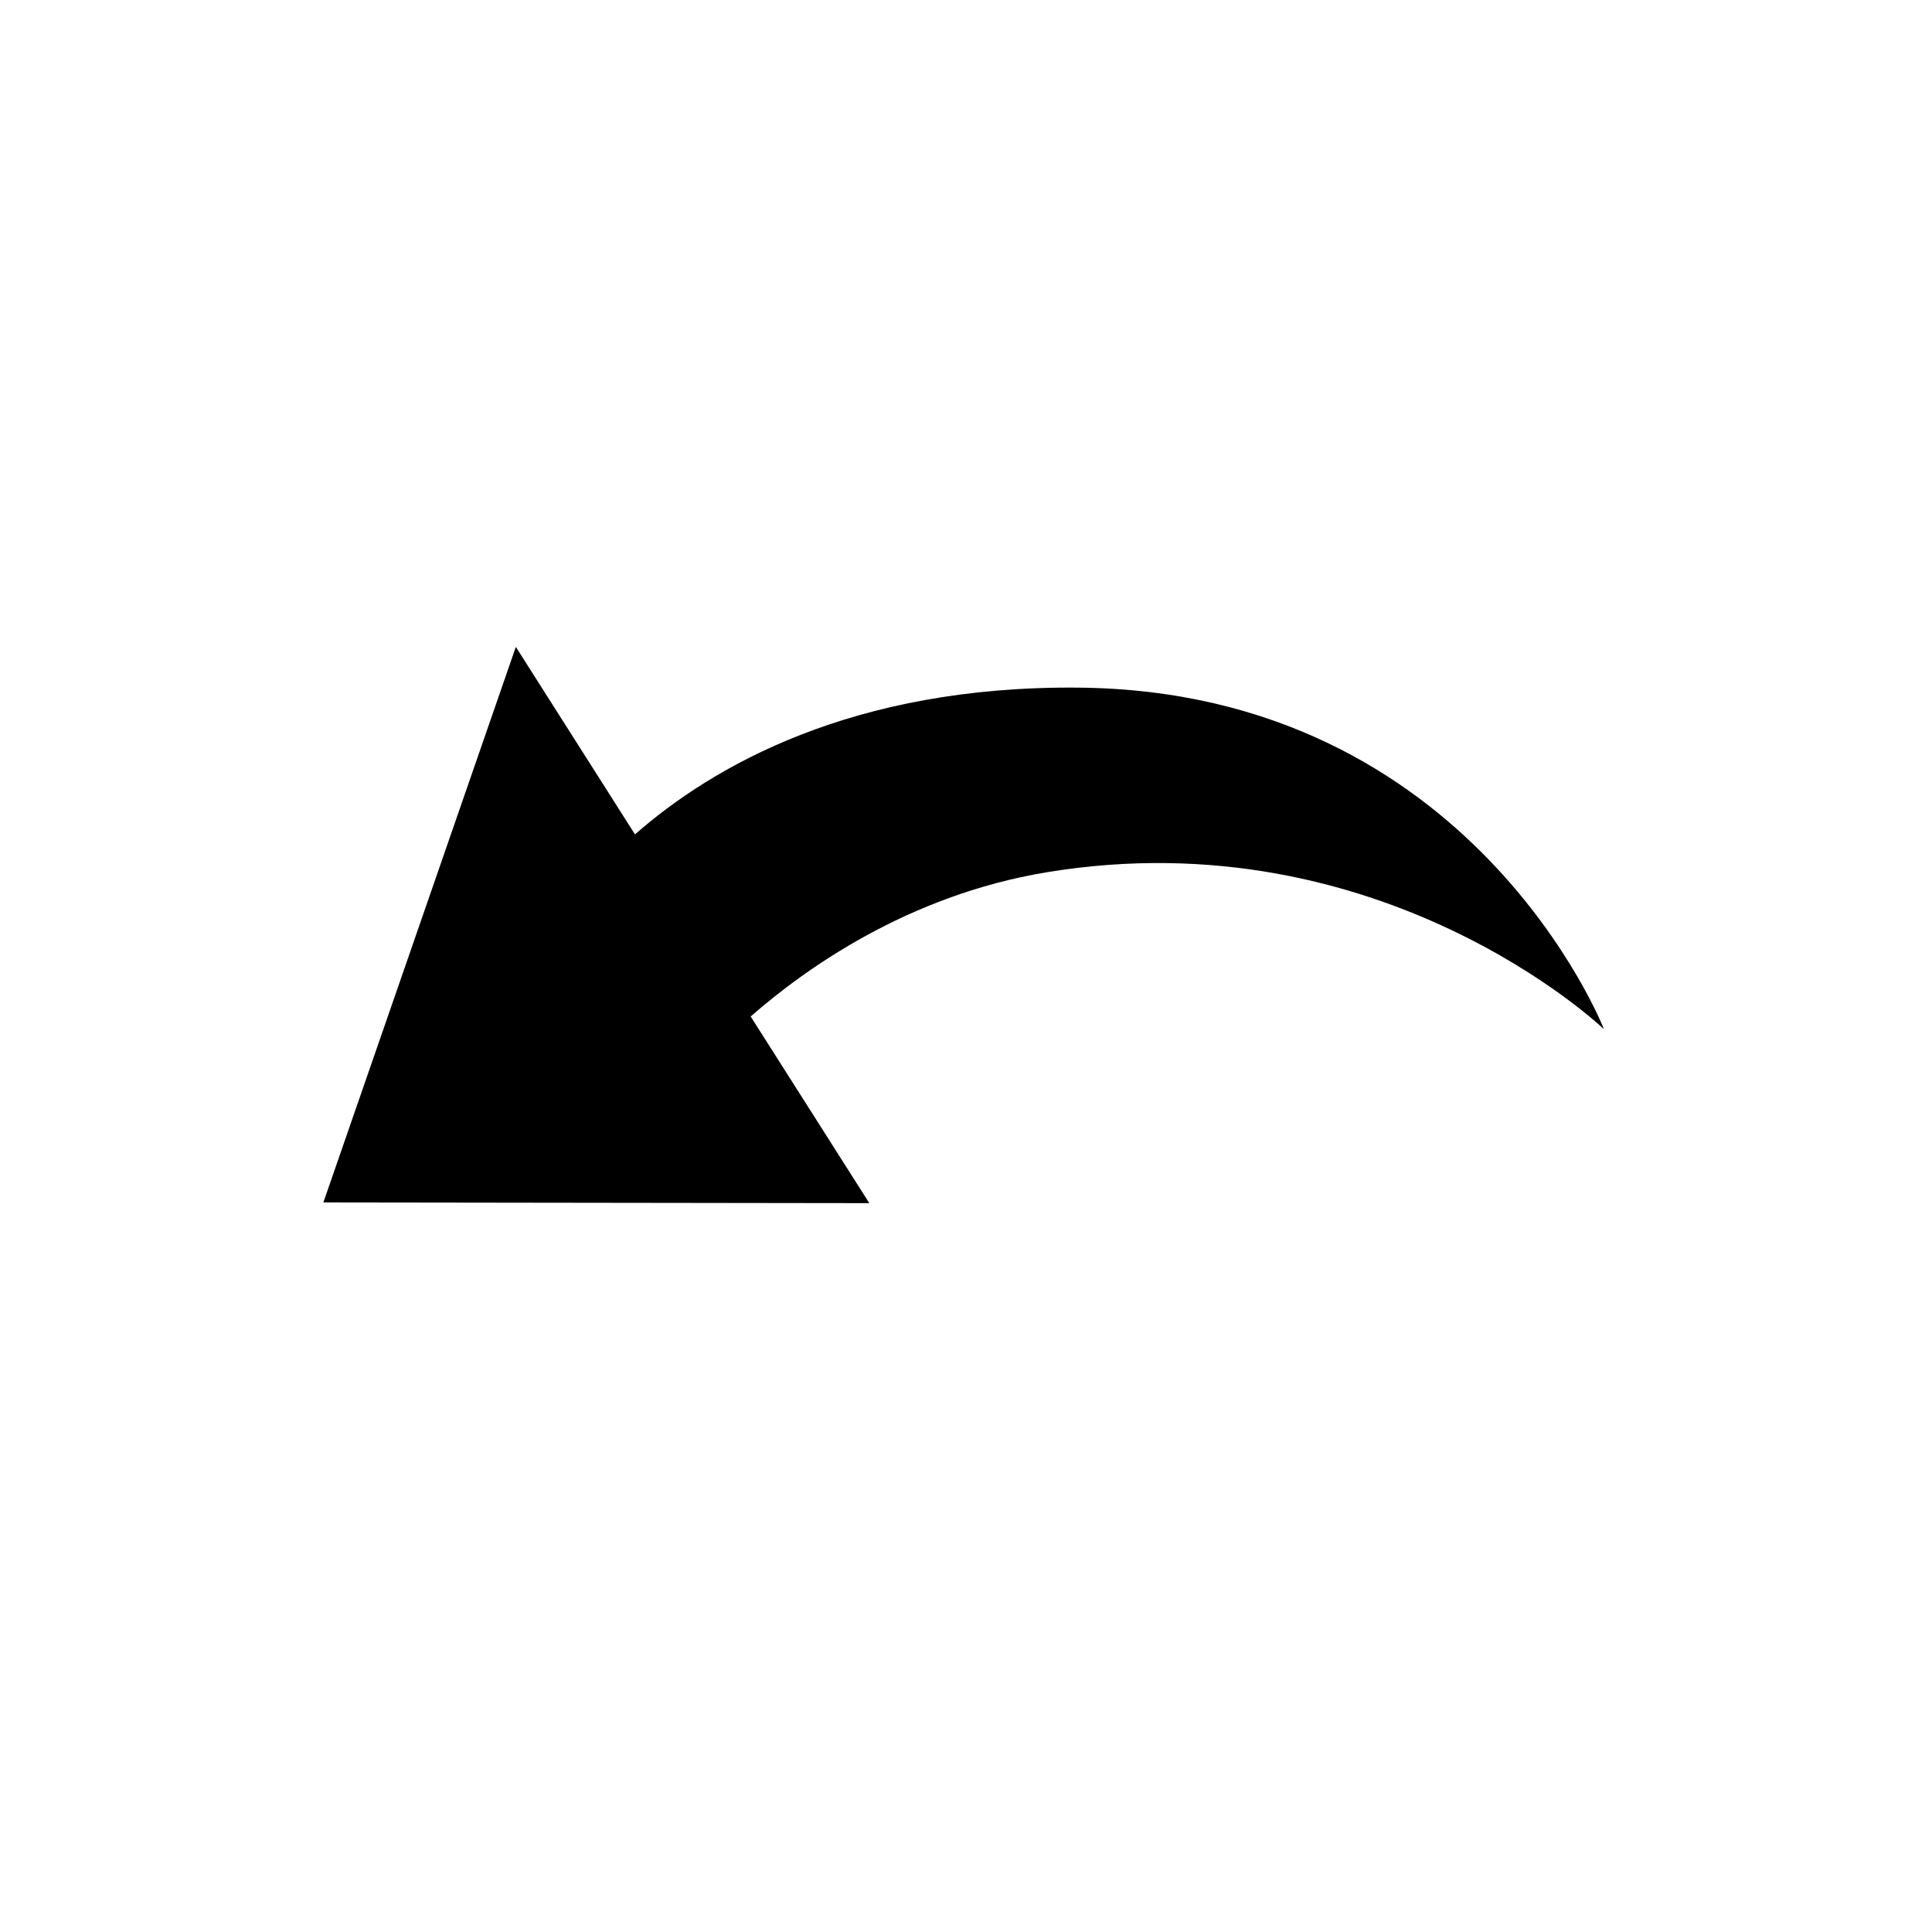
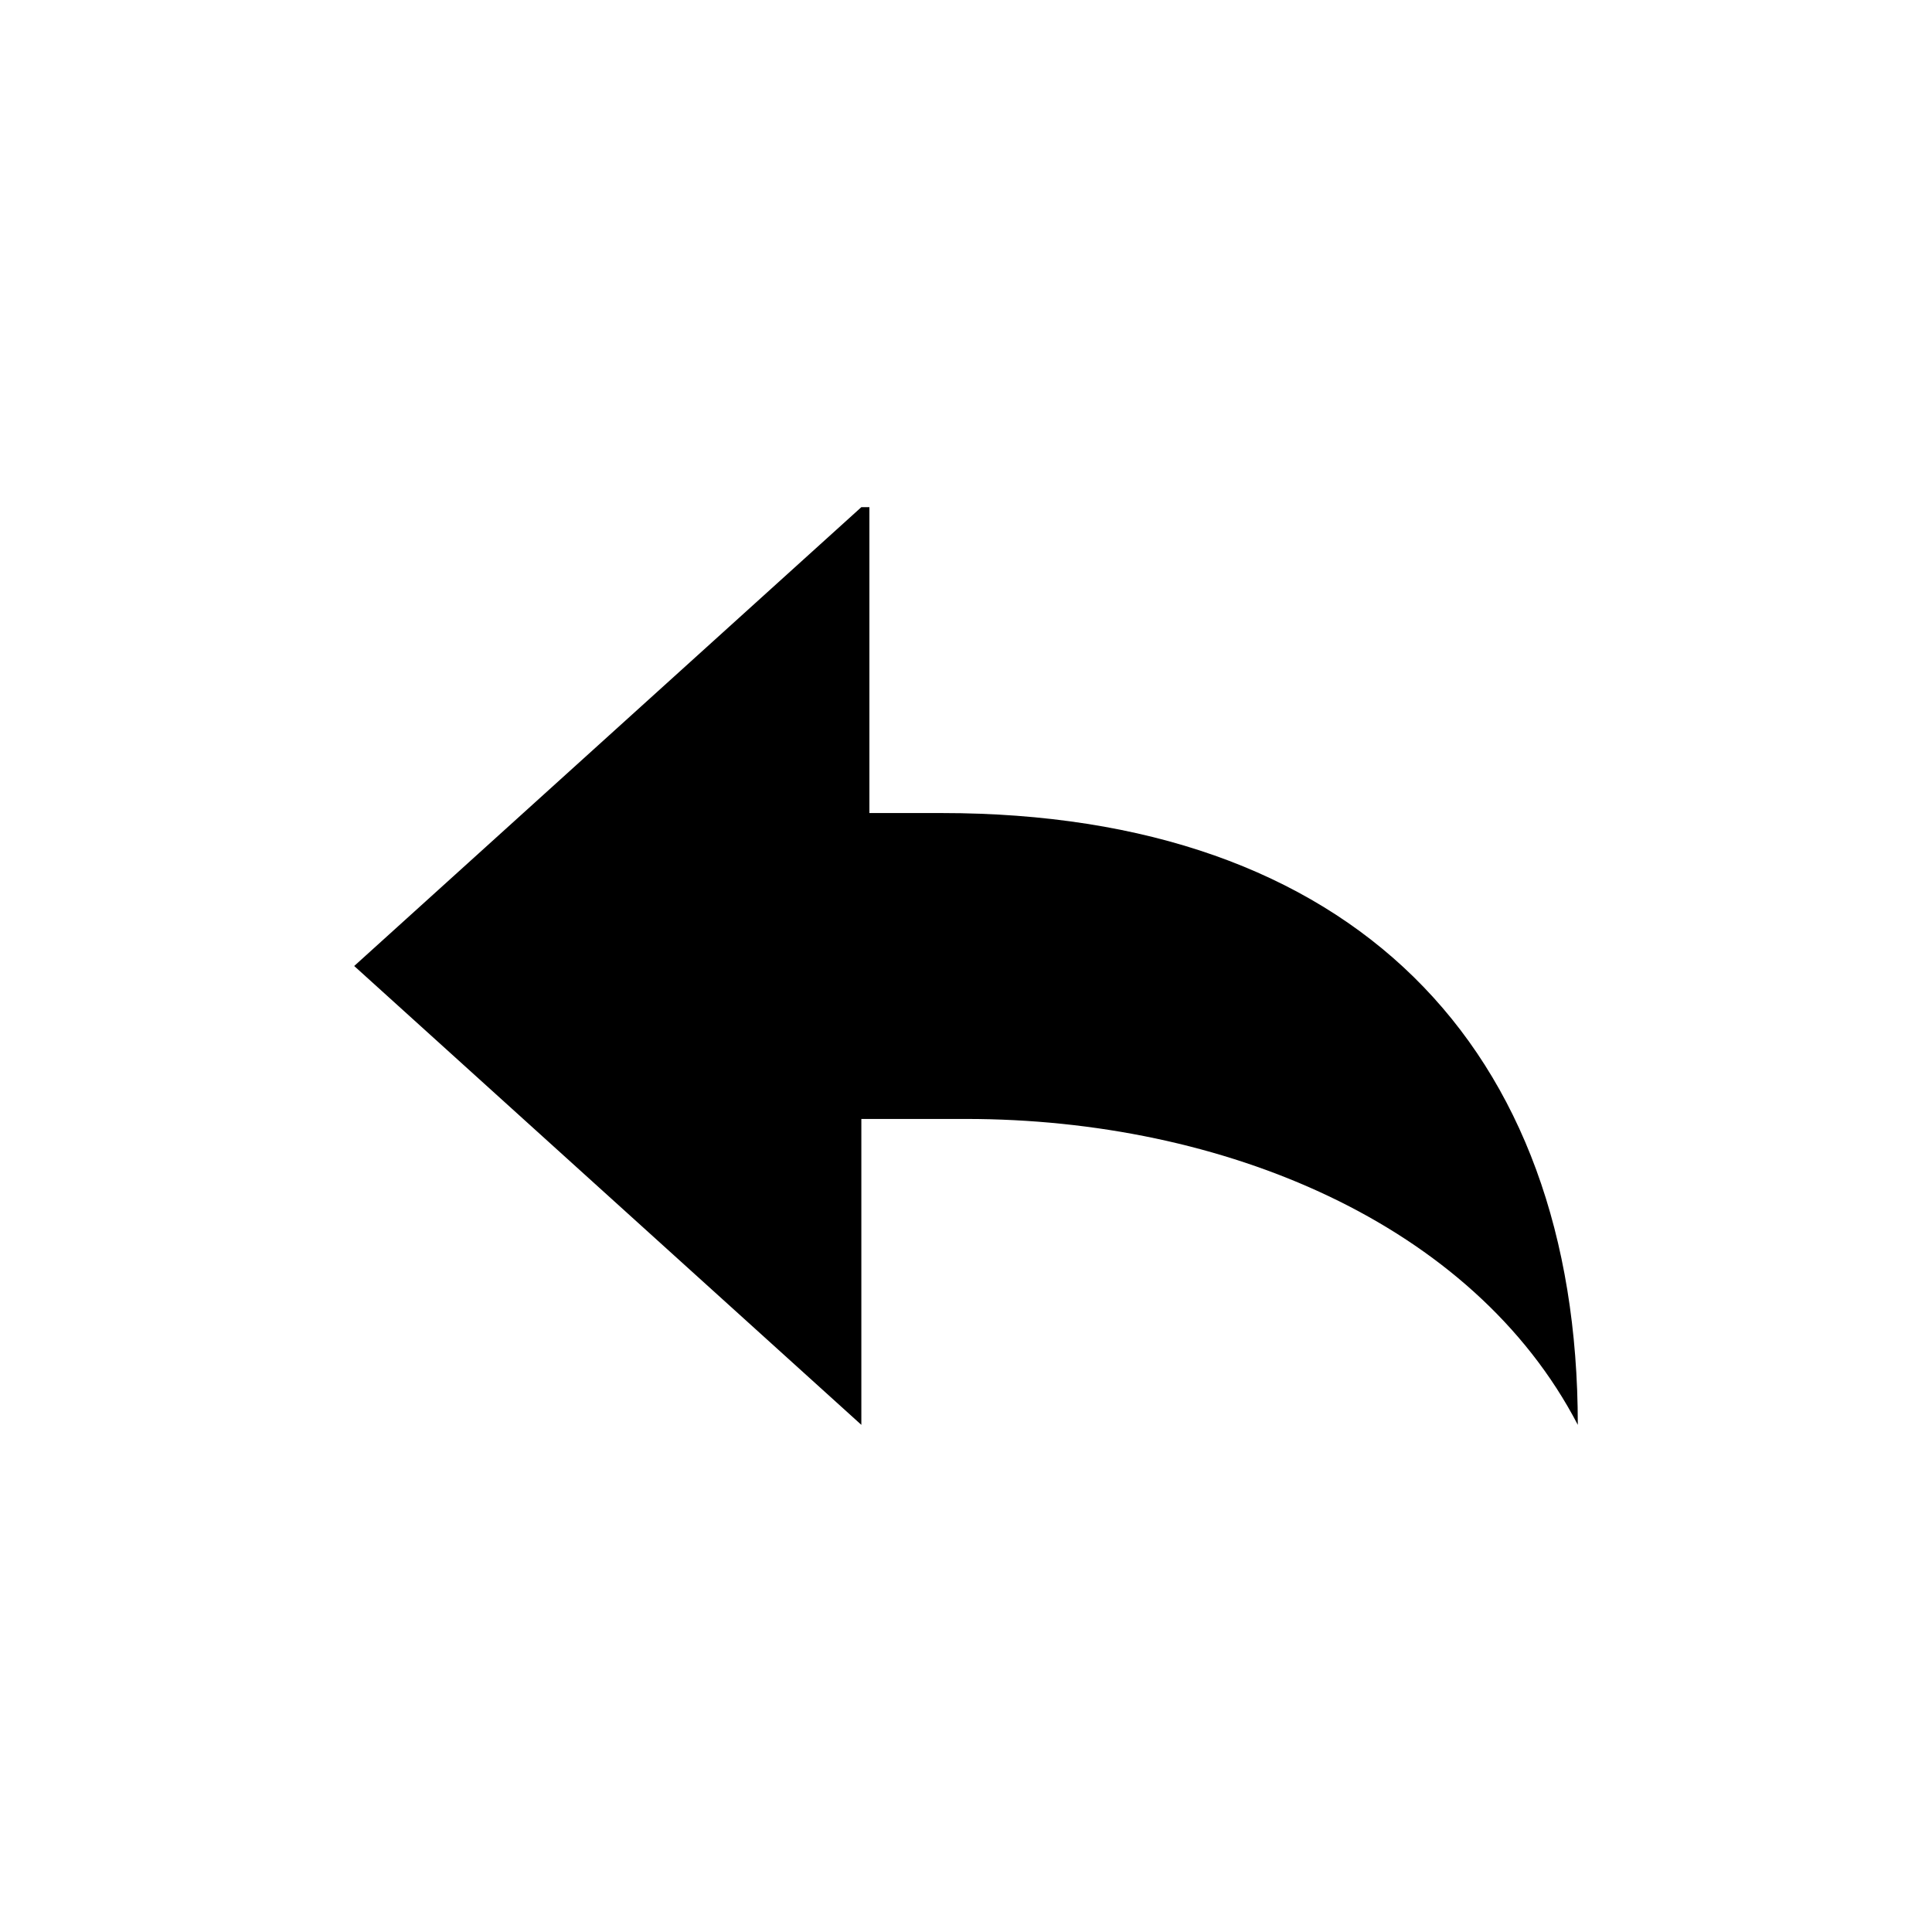
- <svg xmlns="http://www.w3.org/2000/svg" width="24" height="24" viewBox="0 0 24 24">
-   <g id="arched-arrow-rtl">
-     <path id="arrow" d="M13.401 8.542c-2.814-.027-4.549.978-5.513 1.823l-1.48-2.329-2.391 6.901 6.782.009-1.474-2.319c.668-.584 1.945-1.504 3.675-1.791 4.172-.69 6.925 1.949 6.925 1.949s-1.637-4.197-6.524-4.243z" />
-   </g>
+ <svg xmlns="http://www.w3.org/2000/svg" viewBox="0 0 24 24" id="svg3032">
+   <path d="M10.7 6.3L4.4 12l6.3 5.7v-3.8H12c3.2 0 6.3 1.3 7.6 3.8 0-4.7-2.8-7.6-7.9-7.6h-.9V6.3z" id="path3034" />
</svg>
